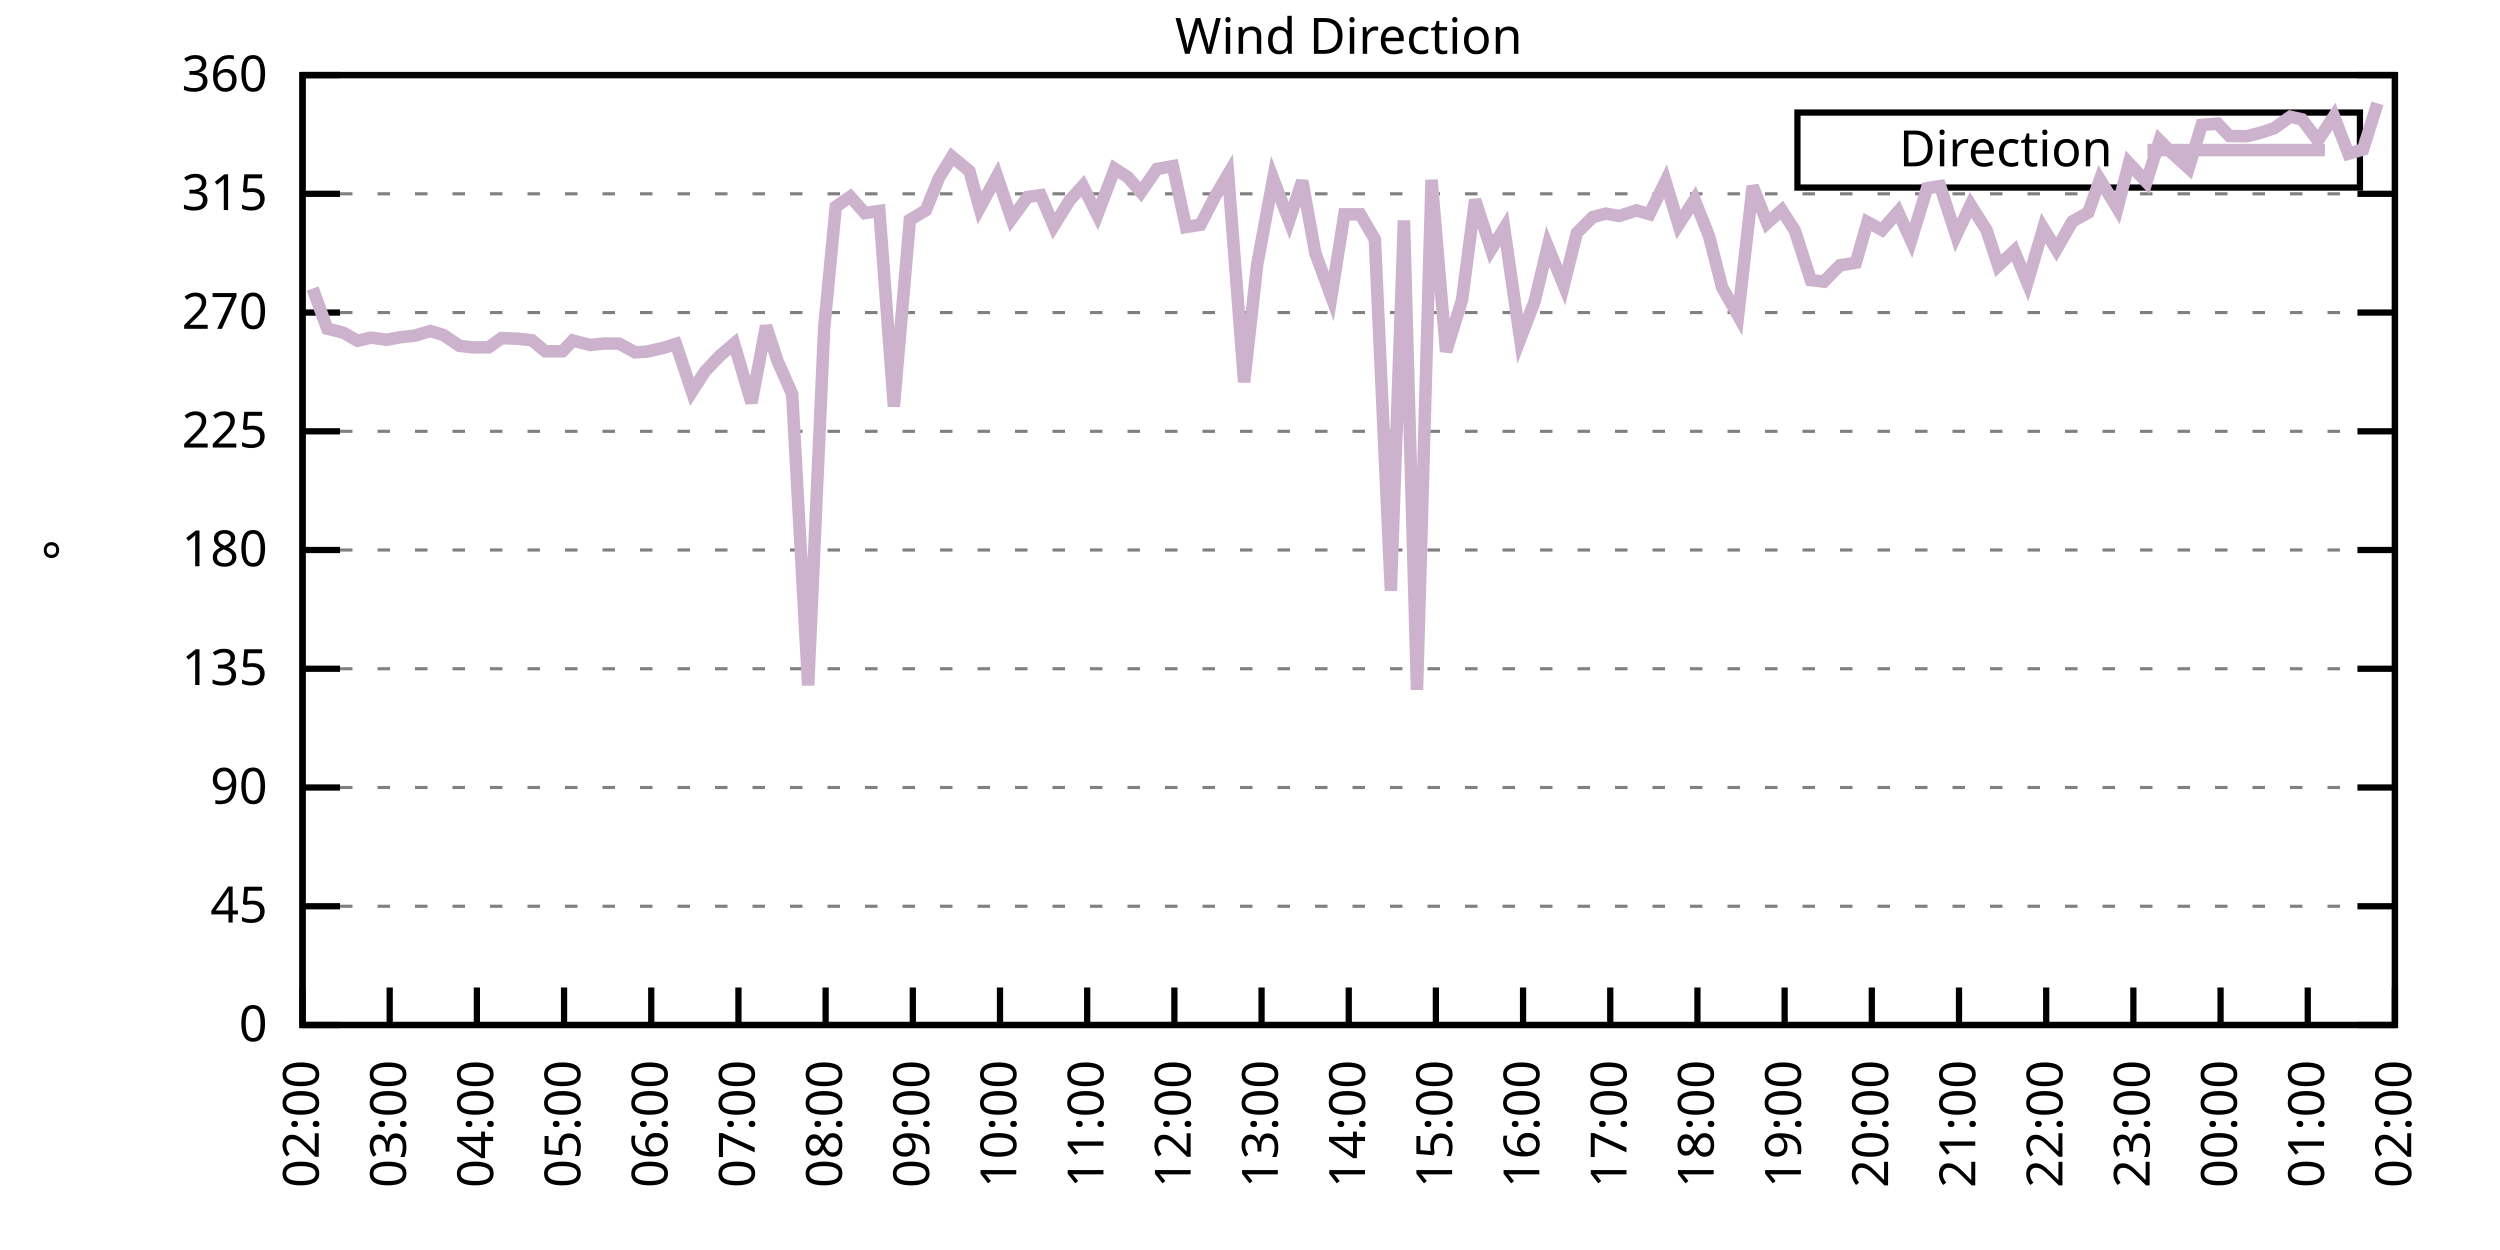
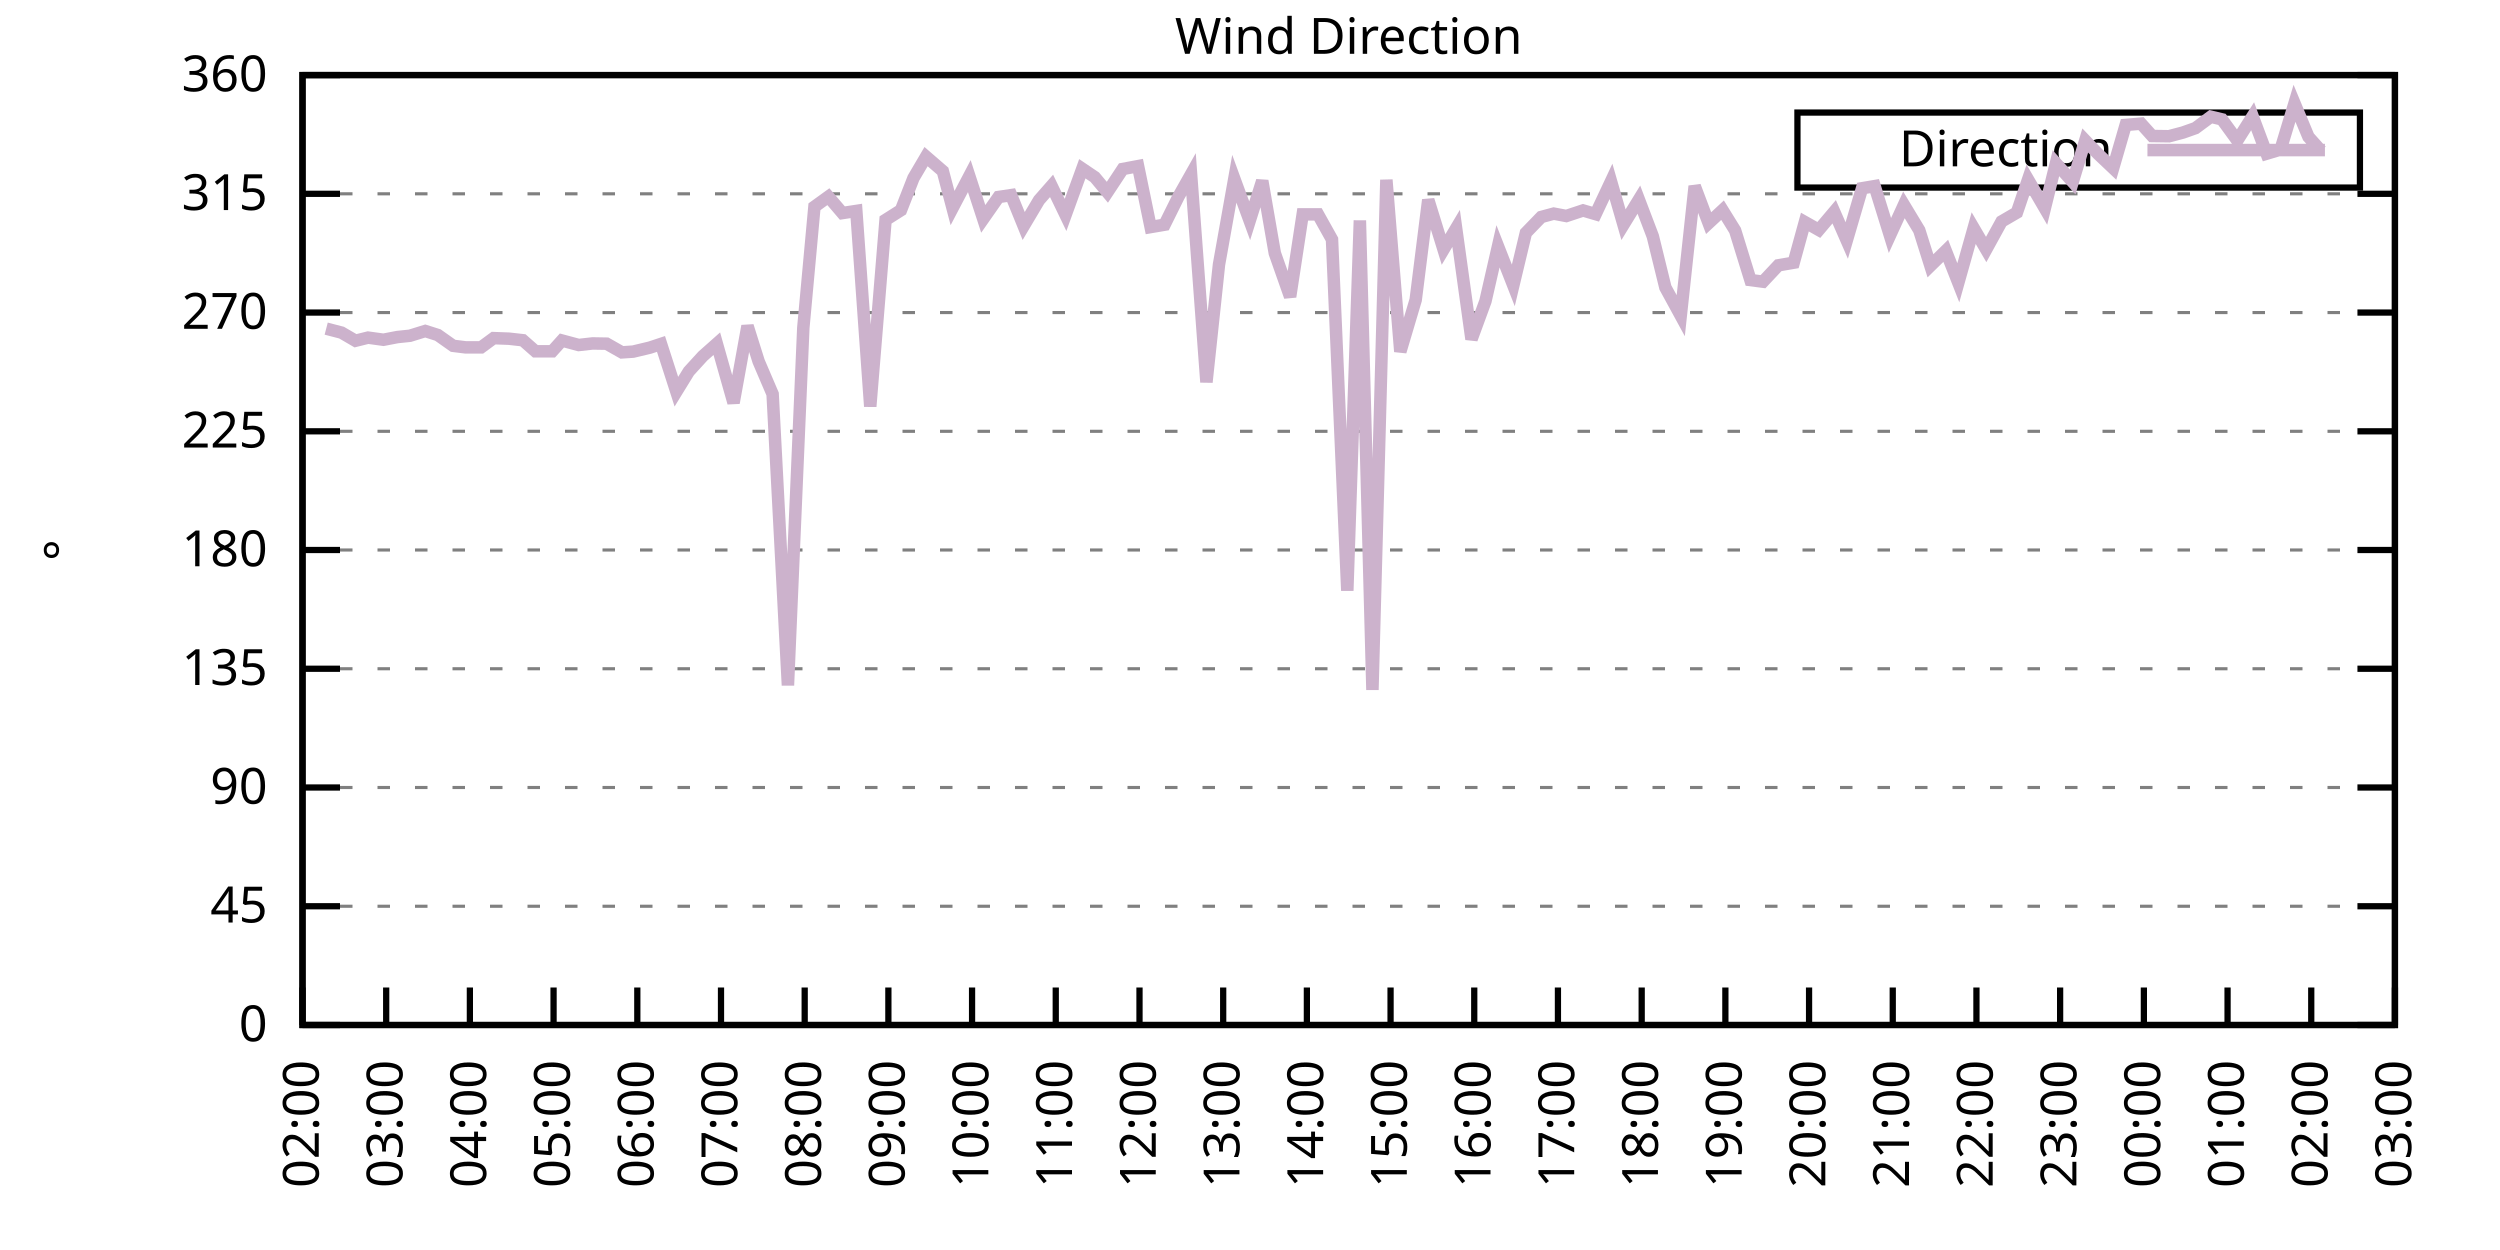
<svg xmlns="http://www.w3.org/2000/svg" xmlns:xlink="http://www.w3.org/1999/xlink" width="400" height="200" viewBox="0 0 400 200">
  <g id="gnuplot_canvas">
    <rect x="0" y="0" width="400" height="200" fill="none" />
    <defs>
      <circle id="gpDot" r="0.5" stroke-width="0.5" stroke="currentColor" />
      <path id="gpPt0" stroke-width="0.333" stroke="currentColor" d="M-1,0 h2 M0,-1 v2" />
      <path id="gpPt1" stroke-width="0.333" stroke="currentColor" d="M-1,-1 L1,1 M1,-1 L-1,1" />
      <path id="gpPt2" stroke-width="0.333" stroke="currentColor" d="M-1,0 L1,0 M0,-1 L0,1 M-1,-1 L1,1 M-1,1 L1,-1" />
      <rect id="gpPt3" stroke-width="0.333" stroke="currentColor" x="-1" y="-1" width="2" height="2" />
      <rect id="gpPt4" stroke-width="0.333" stroke="currentColor" fill="currentColor" x="-1" y="-1" width="2" height="2" />
      <circle id="gpPt5" stroke-width="0.333" stroke="currentColor" cx="0" cy="0" r="1" />
      <use xlink:href="#gpPt5" id="gpPt6" fill="currentColor" stroke="none" />
      <path id="gpPt7" stroke-width="0.333" stroke="currentColor" d="M0,-1.33 L-1.33,0.67 L1.33,0.67 z" />
      <use xlink:href="#gpPt7" id="gpPt8" fill="currentColor" stroke="none" />
      <use xlink:href="#gpPt7" id="gpPt9" stroke="currentColor" transform="rotate(180)" />
      <use xlink:href="#gpPt9" id="gpPt10" fill="currentColor" stroke="none" />
      <use xlink:href="#gpPt3" id="gpPt11" stroke="currentColor" transform="rotate(45)" />
      <use xlink:href="#gpPt11" id="gpPt12" fill="currentColor" stroke="none" />
      <path id="gpPt13" stroke-width="0.333" stroke="currentColor" d="M0,1.330 L1.265,0.411 L0.782,-1.067 L-0.782,-1.076 L-1.265,0.411 z" />
      <use xlink:href="#gpPt13" id="gpPt14" fill="currentColor" stroke="none" />
      <filter id="textbox" filterUnits="objectBoundingBox" x="0" y="0" height="1" width="1">
        <feFlood flood-color="white" flood-opacity="1" result="bgnd" />
        <feComposite in="SourceGraphic" in2="bgnd" operator="atop" />
      </filter>
      <filter id="greybox" filterUnits="objectBoundingBox" x="0" y="0" height="1" width="1">
        <feFlood flood-color="lightgrey" flood-opacity="1" result="grey" />
        <feComposite in="SourceGraphic" in2="grey" operator="atop" />
      </filter>
    </defs>
    <g fill="none" color="white" stroke="currentColor" stroke-width="1.00" stroke-linecap="butt" stroke-linejoin="miter">
</g>
    <g fill="none" color="black" stroke="currentColor" stroke-width="1.00" stroke-linecap="butt" stroke-linejoin="miter">
      <g stroke="none" shape-rendering="crispEdges">
        <polygon fill="rgb(255, 255, 255)" points="48.40,164.00 383.18,164.00 383.18,12.02 48.40,12.02 " />
      </g>
    </g>
    <g fill="none" color="black" stroke="currentColor" stroke-width="1.00" stroke-linecap="butt" stroke-linejoin="miter">
</g>
    <g fill="none" color="black" stroke="black" stroke-width="0.50" stroke-linecap="butt" stroke-linejoin="miter">
</g>
    <g fill="none" color="gray" stroke="currentColor" stroke-width="0.50" stroke-linecap="butt" stroke-linejoin="miter">
      <path stroke="gray" stroke-dasharray="2,4" class="gridline" d="M48.40,164.00 L383.19,164.00  " />
    </g>
    <g fill="none" color="gray" stroke="gray" stroke-width="1.00" stroke-linecap="butt" stroke-linejoin="miter">
</g>
    <g fill="none" color="black" stroke="currentColor" stroke-width="1.00" stroke-linecap="butt" stroke-linejoin="miter">
      <path stroke="black" d="M48.40,164.00 L54.40,164.00 M383.19,164.00 L377.19,164.00  " />
      <g transform="translate(42.80,166.60)" stroke="none" fill="black" font-family="Sans" font-size="8.00" text-anchor="end">
        <text>
          <tspan font-family="Sans"> 0</tspan>
        </text>
      </g>
    </g>
    <g fill="none" color="black" stroke="currentColor" stroke-width="1.00" stroke-linecap="butt" stroke-linejoin="miter">
</g>
    <g fill="none" color="black" stroke="black" stroke-width="0.50" stroke-linecap="butt" stroke-linejoin="miter">
</g>
    <g fill="none" color="gray" stroke="currentColor" stroke-width="0.50" stroke-linecap="butt" stroke-linejoin="miter">
      <path stroke="gray" stroke-dasharray="2,4" class="gridline" d="M48.40,145.00 L383.19,145.00  " />
    </g>
    <g fill="none" color="gray" stroke="gray" stroke-width="1.00" stroke-linecap="butt" stroke-linejoin="miter">
</g>
    <g fill="none" color="black" stroke="currentColor" stroke-width="1.00" stroke-linecap="butt" stroke-linejoin="miter">
      <path stroke="black" d="M48.40,145.00 L54.40,145.00 M383.19,145.00 L377.19,145.00  " />
      <g transform="translate(42.80,147.60)" stroke="none" fill="black" font-family="Sans" font-size="8.00" text-anchor="end">
        <text>
          <tspan font-family="Sans"> 45</tspan>
        </text>
      </g>
    </g>
    <g fill="none" color="black" stroke="currentColor" stroke-width="1.00" stroke-linecap="butt" stroke-linejoin="miter">
</g>
    <g fill="none" color="black" stroke="black" stroke-width="0.50" stroke-linecap="butt" stroke-linejoin="miter">
</g>
    <g fill="none" color="gray" stroke="currentColor" stroke-width="0.50" stroke-linecap="butt" stroke-linejoin="miter">
      <path stroke="gray" stroke-dasharray="2,4" class="gridline" d="M48.40,126.00 L383.19,126.00  " />
    </g>
    <g fill="none" color="gray" stroke="gray" stroke-width="1.00" stroke-linecap="butt" stroke-linejoin="miter">
</g>
    <g fill="none" color="black" stroke="currentColor" stroke-width="1.00" stroke-linecap="butt" stroke-linejoin="miter">
      <path stroke="black" d="M48.40,126.00 L54.40,126.00 M383.19,126.00 L377.19,126.00  " />
      <g transform="translate(42.80,128.60)" stroke="none" fill="black" font-family="Sans" font-size="8.00" text-anchor="end">
        <text>
          <tspan font-family="Sans"> 90</tspan>
        </text>
      </g>
    </g>
    <g fill="none" color="black" stroke="currentColor" stroke-width="1.00" stroke-linecap="butt" stroke-linejoin="miter">
</g>
    <g fill="none" color="black" stroke="black" stroke-width="0.50" stroke-linecap="butt" stroke-linejoin="miter">
</g>
    <g fill="none" color="gray" stroke="currentColor" stroke-width="0.50" stroke-linecap="butt" stroke-linejoin="miter">
      <path stroke="gray" stroke-dasharray="2,4" class="gridline" d="M48.40,107.00 L383.19,107.00  " />
    </g>
    <g fill="none" color="gray" stroke="gray" stroke-width="1.00" stroke-linecap="butt" stroke-linejoin="miter">
</g>
    <g fill="none" color="black" stroke="currentColor" stroke-width="1.00" stroke-linecap="butt" stroke-linejoin="miter">
      <path stroke="black" d="M48.40,107.00 L54.40,107.00 M383.19,107.00 L377.19,107.00  " />
      <g transform="translate(42.80,109.60)" stroke="none" fill="black" font-family="Sans" font-size="8.00" text-anchor="end">
        <text>
          <tspan font-family="Sans"> 135</tspan>
        </text>
      </g>
    </g>
    <g fill="none" color="black" stroke="currentColor" stroke-width="1.00" stroke-linecap="butt" stroke-linejoin="miter">
</g>
    <g fill="none" color="black" stroke="black" stroke-width="0.50" stroke-linecap="butt" stroke-linejoin="miter">
</g>
    <g fill="none" color="gray" stroke="currentColor" stroke-width="0.50" stroke-linecap="butt" stroke-linejoin="miter">
      <path stroke="gray" stroke-dasharray="2,4" class="gridline" d="M48.40,88.00 L383.19,88.00  " />
    </g>
    <g fill="none" color="gray" stroke="gray" stroke-width="1.00" stroke-linecap="butt" stroke-linejoin="miter">
</g>
    <g fill="none" color="black" stroke="currentColor" stroke-width="1.00" stroke-linecap="butt" stroke-linejoin="miter">
      <path stroke="black" d="M48.40,88.00 L54.40,88.00 M383.19,88.00 L377.19,88.00  " />
      <g transform="translate(42.80,90.60)" stroke="none" fill="black" font-family="Sans" font-size="8.00" text-anchor="end">
        <text>
          <tspan font-family="Sans"> 180</tspan>
        </text>
      </g>
    </g>
    <g fill="none" color="black" stroke="currentColor" stroke-width="1.00" stroke-linecap="butt" stroke-linejoin="miter">
</g>
    <g fill="none" color="black" stroke="black" stroke-width="0.50" stroke-linecap="butt" stroke-linejoin="miter">
</g>
    <g fill="none" color="gray" stroke="currentColor" stroke-width="0.50" stroke-linecap="butt" stroke-linejoin="miter">
      <path stroke="gray" stroke-dasharray="2,4" class="gridline" d="M48.40,69.01 L383.19,69.01  " />
    </g>
    <g fill="none" color="gray" stroke="gray" stroke-width="1.00" stroke-linecap="butt" stroke-linejoin="miter">
</g>
    <g fill="none" color="black" stroke="currentColor" stroke-width="1.00" stroke-linecap="butt" stroke-linejoin="miter">
      <path stroke="black" d="M48.40,69.01 L54.40,69.01 M383.19,69.01 L377.19,69.01  " />
      <g transform="translate(42.80,71.61)" stroke="none" fill="black" font-family="Sans" font-size="8.00" text-anchor="end">
        <text>
          <tspan font-family="Sans"> 225</tspan>
        </text>
      </g>
    </g>
    <g fill="none" color="black" stroke="currentColor" stroke-width="1.00" stroke-linecap="butt" stroke-linejoin="miter">
</g>
    <g fill="none" color="black" stroke="black" stroke-width="0.50" stroke-linecap="butt" stroke-linejoin="miter">
</g>
    <g fill="none" color="gray" stroke="currentColor" stroke-width="0.50" stroke-linecap="butt" stroke-linejoin="miter">
      <path stroke="gray" stroke-dasharray="2,4" class="gridline" d="M48.40,50.01 L383.19,50.01  " />
    </g>
    <g fill="none" color="gray" stroke="gray" stroke-width="1.00" stroke-linecap="butt" stroke-linejoin="miter">
</g>
    <g fill="none" color="black" stroke="currentColor" stroke-width="1.00" stroke-linecap="butt" stroke-linejoin="miter">
      <path stroke="black" d="M48.40,50.01 L54.40,50.01 M383.19,50.01 L377.19,50.01  " />
      <g transform="translate(42.80,52.61)" stroke="none" fill="black" font-family="Sans" font-size="8.00" text-anchor="end">
        <text>
          <tspan font-family="Sans"> 270</tspan>
        </text>
      </g>
    </g>
    <g fill="none" color="black" stroke="currentColor" stroke-width="1.00" stroke-linecap="butt" stroke-linejoin="miter">
</g>
    <g fill="none" color="black" stroke="black" stroke-width="0.50" stroke-linecap="butt" stroke-linejoin="miter">
</g>
    <g fill="none" color="gray" stroke="currentColor" stroke-width="0.50" stroke-linecap="butt" stroke-linejoin="miter">
      <path stroke="gray" stroke-dasharray="2,4" class="gridline" d="M48.40,31.01 L383.19,31.01  " />
    </g>
    <g fill="none" color="gray" stroke="gray" stroke-width="1.00" stroke-linecap="butt" stroke-linejoin="miter">
</g>
    <g fill="none" color="black" stroke="currentColor" stroke-width="1.00" stroke-linecap="butt" stroke-linejoin="miter">
      <path stroke="black" d="M48.40,31.01 L54.40,31.01 M383.19,31.01 L377.19,31.01  " />
      <g transform="translate(42.80,33.61)" stroke="none" fill="black" font-family="Sans" font-size="8.00" text-anchor="end">
        <text>
          <tspan font-family="Sans"> 315</tspan>
        </text>
      </g>
    </g>
    <g fill="none" color="black" stroke="currentColor" stroke-width="1.00" stroke-linecap="butt" stroke-linejoin="miter">
</g>
    <g fill="none" color="black" stroke="black" stroke-width="0.50" stroke-linecap="butt" stroke-linejoin="miter">
</g>
    <g fill="none" color="gray" stroke="currentColor" stroke-width="0.50" stroke-linecap="butt" stroke-linejoin="miter">
      <path stroke="gray" stroke-dasharray="2,4" class="gridline" d="M48.40,12.01 L383.19,12.01  " />
    </g>
    <g fill="none" color="gray" stroke="gray" stroke-width="1.00" stroke-linecap="butt" stroke-linejoin="miter">
</g>
    <g fill="none" color="black" stroke="currentColor" stroke-width="1.00" stroke-linecap="butt" stroke-linejoin="miter">
      <path stroke="black" d="M48.40,12.01 L54.40,12.01 M383.19,12.01 L377.19,12.01  " />
      <g transform="translate(42.80,14.61)" stroke="none" fill="black" font-family="Sans" font-size="8.00" text-anchor="end">
        <text>
          <tspan font-family="Sans"> 360</tspan>
        </text>
      </g>
    </g>
    <g fill="none" color="black" stroke="currentColor" stroke-width="1.00" stroke-linecap="butt" stroke-linejoin="miter">
      <path stroke="black" d="M48.40,164.00 L48.40,158.00  " />
      <g transform="translate(51.00,169.60) rotate(270.00)" stroke="none" fill="black" font-family="Sans" font-size="8.00" text-anchor="end">
        <text>
          <tspan font-family="Sans">02:00</tspan>
        </text>
      </g>
    </g>
    <g fill="none" color="black" stroke="currentColor" stroke-width="1.00" stroke-linecap="butt" stroke-linejoin="miter">
-       <path stroke="black" d="M62.35,164.00 L62.35,158.00  " />
-       <g transform="translate(64.95,169.60) rotate(270.00)" stroke="none" fill="black" font-family="Sans" font-size="8.00" text-anchor="end">
+       <path stroke="black" d="M61.79,164.00 L61.79,158.00  " />
+       <g transform="translate(64.39,169.60) rotate(270.00)" stroke="none" fill="black" font-family="Sans" font-size="8.00" text-anchor="end">
        <text>
          <tspan font-family="Sans">03:00</tspan>
        </text>
      </g>
    </g>
    <g fill="none" color="black" stroke="currentColor" stroke-width="1.00" stroke-linecap="butt" stroke-linejoin="miter">
-       <path stroke="black" d="M76.30,164.00 L76.30,158.00  " />
-       <g transform="translate(78.90,169.60) rotate(270.00)" stroke="none" fill="black" font-family="Sans" font-size="8.00" text-anchor="end">
+       <path stroke="black" d="M75.18,164.00 L75.18,158.00  " />
+       <g transform="translate(77.78,169.60) rotate(270.00)" stroke="none" fill="black" font-family="Sans" font-size="8.00" text-anchor="end">
        <text>
          <tspan font-family="Sans">04:00</tspan>
        </text>
      </g>
    </g>
    <g fill="none" color="black" stroke="currentColor" stroke-width="1.00" stroke-linecap="butt" stroke-linejoin="miter">
-       <path stroke="black" d="M90.25,164.00 L90.25,158.00  " />
-       <g transform="translate(92.85,169.60) rotate(270.00)" stroke="none" fill="black" font-family="Sans" font-size="8.00" text-anchor="end">
+       <path stroke="black" d="M88.57,164.00 L88.57,158.00  " />
+       <g transform="translate(91.17,169.60) rotate(270.00)" stroke="none" fill="black" font-family="Sans" font-size="8.00" text-anchor="end">
        <text>
          <tspan font-family="Sans">05:00</tspan>
        </text>
      </g>
    </g>
    <g fill="none" color="black" stroke="currentColor" stroke-width="1.00" stroke-linecap="butt" stroke-linejoin="miter">
-       <path stroke="black" d="M104.20,164.00 L104.20,158.00  " />
-       <g transform="translate(106.80,169.60) rotate(270.00)" stroke="none" fill="black" font-family="Sans" font-size="8.00" text-anchor="end">
+       <path stroke="black" d="M101.97,164.00 L101.97,158.00  " />
+       <g transform="translate(104.57,169.60) rotate(270.00)" stroke="none" fill="black" font-family="Sans" font-size="8.00" text-anchor="end">
        <text>
          <tspan font-family="Sans">06:00</tspan>
        </text>
      </g>
    </g>
    <g fill="none" color="black" stroke="currentColor" stroke-width="1.00" stroke-linecap="butt" stroke-linejoin="miter">
-       <path stroke="black" d="M118.15,164.00 L118.15,158.00  " />
-       <g transform="translate(120.75,169.60) rotate(270.00)" stroke="none" fill="black" font-family="Sans" font-size="8.00" text-anchor="end">
+       <path stroke="black" d="M115.36,164.00 L115.36,158.00  " />
+       <g transform="translate(117.96,169.60) rotate(270.00)" stroke="none" fill="black" font-family="Sans" font-size="8.00" text-anchor="end">
        <text>
          <tspan font-family="Sans">07:00</tspan>
        </text>
      </g>
    </g>
    <g fill="none" color="black" stroke="currentColor" stroke-width="1.00" stroke-linecap="butt" stroke-linejoin="miter">
-       <path stroke="black" d="M132.10,164.00 L132.10,158.00  " />
-       <g transform="translate(134.70,169.60) rotate(270.00)" stroke="none" fill="black" font-family="Sans" font-size="8.00" text-anchor="end">
+       <path stroke="black" d="M128.75,164.00 L128.75,158.00  " />
+       <g transform="translate(131.35,169.60) rotate(270.00)" stroke="none" fill="black" font-family="Sans" font-size="8.00" text-anchor="end">
        <text>
          <tspan font-family="Sans">08:00</tspan>
        </text>
      </g>
    </g>
    <g fill="none" color="black" stroke="currentColor" stroke-width="1.00" stroke-linecap="butt" stroke-linejoin="miter">
-       <path stroke="black" d="M146.05,164.00 L146.05,158.00  " />
-       <g transform="translate(148.65,169.60) rotate(270.00)" stroke="none" fill="black" font-family="Sans" font-size="8.00" text-anchor="end">
+       <path stroke="black" d="M142.14,164.00 L142.14,158.00  " />
+       <g transform="translate(144.74,169.60) rotate(270.00)" stroke="none" fill="black" font-family="Sans" font-size="8.00" text-anchor="end">
        <text>
          <tspan font-family="Sans">09:00</tspan>
        </text>
      </g>
    </g>
    <g fill="none" color="black" stroke="currentColor" stroke-width="1.00" stroke-linecap="butt" stroke-linejoin="miter">
-       <path stroke="black" d="M160.00,164.00 L160.00,158.00  " />
-       <g transform="translate(162.60,169.60) rotate(270.00)" stroke="none" fill="black" font-family="Sans" font-size="8.00" text-anchor="end">
+       <path stroke="black" d="M155.53,164.00 L155.53,158.00  " />
+       <g transform="translate(158.13,169.60) rotate(270.00)" stroke="none" fill="black" font-family="Sans" font-size="8.00" text-anchor="end">
        <text>
          <tspan font-family="Sans">10:00</tspan>
        </text>
      </g>
    </g>
    <g fill="none" color="black" stroke="currentColor" stroke-width="1.00" stroke-linecap="butt" stroke-linejoin="miter">
-       <path stroke="black" d="M173.95,164.00 L173.95,158.00  " />
-       <g transform="translate(176.55,169.60) rotate(270.00)" stroke="none" fill="black" font-family="Sans" font-size="8.00" text-anchor="end">
+       <path stroke="black" d="M168.92,164.00 L168.92,158.00  " />
+       <g transform="translate(171.52,169.60) rotate(270.00)" stroke="none" fill="black" font-family="Sans" font-size="8.00" text-anchor="end">
        <text>
          <tspan font-family="Sans">11:00</tspan>
        </text>
      </g>
    </g>
    <g fill="none" color="black" stroke="currentColor" stroke-width="1.00" stroke-linecap="butt" stroke-linejoin="miter">
-       <path stroke="black" d="M187.90,164.00 L187.90,158.00  " />
-       <g transform="translate(190.50,169.60) rotate(270.00)" stroke="none" fill="black" font-family="Sans" font-size="8.00" text-anchor="end">
+       <path stroke="black" d="M182.32,164.00 L182.32,158.00  " />
+       <g transform="translate(184.92,169.60) rotate(270.00)" stroke="none" fill="black" font-family="Sans" font-size="8.00" text-anchor="end">
        <text>
          <tspan font-family="Sans">12:00</tspan>
        </text>
      </g>
    </g>
    <g fill="none" color="black" stroke="currentColor" stroke-width="1.00" stroke-linecap="butt" stroke-linejoin="miter">
-       <path stroke="black" d="M201.85,164.00 L201.85,158.00  " />
-       <g transform="translate(204.45,169.60) rotate(270.00)" stroke="none" fill="black" font-family="Sans" font-size="8.00" text-anchor="end">
+       <path stroke="black" d="M195.71,164.00 L195.71,158.00  " />
+       <g transform="translate(198.31,169.60) rotate(270.00)" stroke="none" fill="black" font-family="Sans" font-size="8.00" text-anchor="end">
        <text>
          <tspan font-family="Sans">13:00</tspan>
        </text>
      </g>
    </g>
    <g fill="none" color="black" stroke="currentColor" stroke-width="1.00" stroke-linecap="butt" stroke-linejoin="miter">
-       <path stroke="black" d="M215.80,164.00 L215.80,158.00  " />
-       <g transform="translate(218.40,169.60) rotate(270.00)" stroke="none" fill="black" font-family="Sans" font-size="8.00" text-anchor="end">
+       <path stroke="black" d="M209.10,164.00 L209.10,158.00  " />
+       <g transform="translate(211.70,169.60) rotate(270.00)" stroke="none" fill="black" font-family="Sans" font-size="8.00" text-anchor="end">
        <text>
          <tspan font-family="Sans">14:00</tspan>
        </text>
      </g>
    </g>
    <g fill="none" color="black" stroke="currentColor" stroke-width="1.00" stroke-linecap="butt" stroke-linejoin="miter">
-       <path stroke="black" d="M229.74,164.00 L229.74,158.00  " />
-       <g transform="translate(232.34,169.60) rotate(270.00)" stroke="none" fill="black" font-family="Sans" font-size="8.00" text-anchor="end">
+       <path stroke="black" d="M222.49,164.00 L222.49,158.00  " />
+       <g transform="translate(225.09,169.60) rotate(270.00)" stroke="none" fill="black" font-family="Sans" font-size="8.00" text-anchor="end">
        <text>
          <tspan font-family="Sans">15:00</tspan>
        </text>
      </g>
    </g>
    <g fill="none" color="black" stroke="currentColor" stroke-width="1.00" stroke-linecap="butt" stroke-linejoin="miter">
-       <path stroke="black" d="M243.69,164.00 L243.69,158.00  " />
-       <g transform="translate(246.29,169.60) rotate(270.00)" stroke="none" fill="black" font-family="Sans" font-size="8.00" text-anchor="end">
+       <path stroke="black" d="M235.88,164.00 L235.88,158.00  " />
+       <g transform="translate(238.48,169.60) rotate(270.00)" stroke="none" fill="black" font-family="Sans" font-size="8.00" text-anchor="end">
        <text>
          <tspan font-family="Sans">16:00</tspan>
        </text>
      </g>
    </g>
    <g fill="none" color="black" stroke="currentColor" stroke-width="1.00" stroke-linecap="butt" stroke-linejoin="miter">
-       <path stroke="black" d="M257.64,164.00 L257.64,158.00  " />
-       <g transform="translate(260.24,169.60) rotate(270.00)" stroke="none" fill="black" font-family="Sans" font-size="8.00" text-anchor="end">
+       <path stroke="black" d="M249.27,164.00 L249.27,158.00  " />
+       <g transform="translate(251.87,169.60) rotate(270.00)" stroke="none" fill="black" font-family="Sans" font-size="8.00" text-anchor="end">
        <text>
          <tspan font-family="Sans">17:00</tspan>
        </text>
      </g>
    </g>
    <g fill="none" color="black" stroke="currentColor" stroke-width="1.00" stroke-linecap="butt" stroke-linejoin="miter">
-       <path stroke="black" d="M271.59,164.00 L271.59,158.00  " />
-       <g transform="translate(274.19,169.60) rotate(270.00)" stroke="none" fill="black" font-family="Sans" font-size="8.00" text-anchor="end">
+       <path stroke="black" d="M262.67,164.00 L262.67,158.00  " />
+       <g transform="translate(265.27,169.60) rotate(270.00)" stroke="none" fill="black" font-family="Sans" font-size="8.00" text-anchor="end">
        <text>
          <tspan font-family="Sans">18:00</tspan>
        </text>
      </g>
    </g>
    <g fill="none" color="black" stroke="currentColor" stroke-width="1.00" stroke-linecap="butt" stroke-linejoin="miter">
-       <path stroke="black" d="M285.54,164.00 L285.54,158.00  " />
-       <g transform="translate(288.14,169.60) rotate(270.00)" stroke="none" fill="black" font-family="Sans" font-size="8.00" text-anchor="end">
+       <path stroke="black" d="M276.06,164.00 L276.06,158.00  " />
+       <g transform="translate(278.66,169.60) rotate(270.00)" stroke="none" fill="black" font-family="Sans" font-size="8.00" text-anchor="end">
        <text>
          <tspan font-family="Sans">19:00</tspan>
        </text>
      </g>
    </g>
    <g fill="none" color="black" stroke="currentColor" stroke-width="1.00" stroke-linecap="butt" stroke-linejoin="miter">
-       <path stroke="black" d="M299.49,164.00 L299.49,158.00  " />
-       <g transform="translate(302.09,169.60) rotate(270.00)" stroke="none" fill="black" font-family="Sans" font-size="8.00" text-anchor="end">
+       <path stroke="black" d="M289.45,164.00 L289.45,158.00  " />
+       <g transform="translate(292.05,169.60) rotate(270.00)" stroke="none" fill="black" font-family="Sans" font-size="8.00" text-anchor="end">
        <text>
          <tspan font-family="Sans">20:00</tspan>
        </text>
      </g>
    </g>
    <g fill="none" color="black" stroke="currentColor" stroke-width="1.00" stroke-linecap="butt" stroke-linejoin="miter">
-       <path stroke="black" d="M313.44,164.00 L313.44,158.00  " />
-       <g transform="translate(316.04,169.60) rotate(270.00)" stroke="none" fill="black" font-family="Sans" font-size="8.00" text-anchor="end">
+       <path stroke="black" d="M302.84,164.00 L302.84,158.00  " />
+       <g transform="translate(305.44,169.60) rotate(270.00)" stroke="none" fill="black" font-family="Sans" font-size="8.00" text-anchor="end">
        <text>
          <tspan font-family="Sans">21:00</tspan>
        </text>
      </g>
    </g>
    <g fill="none" color="black" stroke="currentColor" stroke-width="1.00" stroke-linecap="butt" stroke-linejoin="miter">
-       <path stroke="black" d="M327.39,164.00 L327.39,158.00  " />
-       <g transform="translate(329.99,169.60) rotate(270.00)" stroke="none" fill="black" font-family="Sans" font-size="8.00" text-anchor="end">
+       <path stroke="black" d="M316.23,164.00 L316.23,158.00  " />
+       <g transform="translate(318.83,169.60) rotate(270.00)" stroke="none" fill="black" font-family="Sans" font-size="8.00" text-anchor="end">
        <text>
          <tspan font-family="Sans">22:00</tspan>
        </text>
      </g>
    </g>
    <g fill="none" color="black" stroke="currentColor" stroke-width="1.00" stroke-linecap="butt" stroke-linejoin="miter">
-       <path stroke="black" d="M341.34,164.00 L341.34,158.00  " />
-       <g transform="translate(343.94,169.60) rotate(270.00)" stroke="none" fill="black" font-family="Sans" font-size="8.00" text-anchor="end">
+       <path stroke="black" d="M329.62,164.00 L329.62,158.00  " />
+       <g transform="translate(332.22,169.60) rotate(270.00)" stroke="none" fill="black" font-family="Sans" font-size="8.00" text-anchor="end">
        <text>
          <tspan font-family="Sans">23:00</tspan>
        </text>
      </g>
    </g>
    <g fill="none" color="black" stroke="currentColor" stroke-width="1.00" stroke-linecap="butt" stroke-linejoin="miter">
-       <path stroke="black" d="M355.29,164.00 L355.29,158.00  " />
-       <g transform="translate(357.89,169.60) rotate(270.00)" stroke="none" fill="black" font-family="Sans" font-size="8.00" text-anchor="end">
+       <path stroke="black" d="M343.02,164.00 L343.02,158.00  " />
+       <g transform="translate(345.62,169.60) rotate(270.00)" stroke="none" fill="black" font-family="Sans" font-size="8.00" text-anchor="end">
        <text>
          <tspan font-family="Sans">00:00</tspan>
        </text>
      </g>
    </g>
    <g fill="none" color="black" stroke="currentColor" stroke-width="1.00" stroke-linecap="butt" stroke-linejoin="miter">
-       <path stroke="black" d="M369.24,164.00 L369.24,158.00  " />
-       <g transform="translate(371.84,169.60) rotate(270.00)" stroke="none" fill="black" font-family="Sans" font-size="8.00" text-anchor="end">
+       <path stroke="black" d="M356.41,164.00 L356.41,158.00  " />
+       <g transform="translate(359.01,169.60) rotate(270.00)" stroke="none" fill="black" font-family="Sans" font-size="8.00" text-anchor="end">
        <text>
          <tspan font-family="Sans">01:00</tspan>
+         </text>
+       </g>
+     </g>
+     <g fill="none" color="black" stroke="currentColor" stroke-width="1.00" stroke-linecap="butt" stroke-linejoin="miter">
+       <path stroke="black" d="M369.80,164.00 L369.80,158.00  " />
+       <g transform="translate(372.40,169.60) rotate(270.00)" stroke="none" fill="black" font-family="Sans" font-size="8.00" text-anchor="end">
+         <text>
+           <tspan font-family="Sans">02:00</tspan>
        </text>
      </g>
    </g>
    <g fill="none" color="black" stroke="currentColor" stroke-width="1.00" stroke-linecap="butt" stroke-linejoin="miter">
      <path stroke="black" d="M383.19,164.00 L383.19,158.00  " />
      <g transform="translate(385.79,169.60) rotate(270.00)" stroke="none" fill="black" font-family="Sans" font-size="8.00" text-anchor="end">
        <text>
-           <tspan font-family="Sans">02:00</tspan>
+           <tspan font-family="Sans">03:00</tspan>
        </text>
      </g>
    </g>
    <g fill="none" color="black" stroke="currentColor" stroke-width="1.00" stroke-linecap="butt" stroke-linejoin="miter">
</g>
    <g fill="none" color="black" stroke="currentColor" stroke-width="1.00" stroke-linecap="butt" stroke-linejoin="miter">
      <path stroke="black" d="M48.40,12.01 L48.40,164.00 L383.19,164.00 L383.19,12.01 L48.40,12.01 Z  " />
    </g>
    <g fill="none" color="black" stroke="currentColor" stroke-width="1.00" stroke-linecap="butt" stroke-linejoin="miter">
</g>
    <g fill="none" color="black" stroke="currentColor" stroke-width="1.00" stroke-linecap="butt" stroke-linejoin="miter">
      <path stroke="black" d="M287.59,30.01 L287.59,18.01 L377.59,18.01 L377.59,30.01 L287.59,30.01 Z  " />
    </g>
    <g id="Wind_direction_plot_1">
      <g fill="none" color="white" stroke="black" stroke-width="2.00" stroke-linecap="butt" stroke-linejoin="miter">
</g>
      <g fill="none" color="black" stroke="currentColor" stroke-width="2.00" stroke-linecap="butt" stroke-linejoin="miter">
        <g transform="translate(337.99,26.61)" stroke="none" fill="black" font-family="Sans" font-size="8.00" text-anchor="end">
          <text>
            <tspan font-family="Sans">Direction</tspan>
          </text>
        </g>
      </g>
      <g fill="none" color="black" stroke="currentColor" stroke-width="2.00" stroke-linecap="butt" stroke-linejoin="miter">
-         <path stroke="rgb(204, 178, 204)" d="M343.59,24.01 L371.99,24.01 M50.03,46.17 L52.35,52.58 L54.91,53.22 L57.23,54.52 L59.33,54.02 L61.88,54.36   L64.21,53.93 L66.30,53.72 L68.86,52.96 L70.95,53.60 L73.51,55.33 L75.60,55.58 L78.16,55.58 L80.25,54.10   L82.81,54.19 L85.13,54.44 L87.23,56.21 L90.02,56.21 L91.64,54.48 L94.43,55.20 L96.76,54.95 L99.08,54.99   L101.64,56.38 L103.50,56.26 L106.29,55.62 L108.15,55.03 L110.71,62.67 L112.80,59.42 L115.13,56.97 L117.45,54.99   L120.24,64.45 L122.57,52.16 L124.43,57.82 L126.75,63.05 L129.31,109.66 L131.87,52.46 L133.72,33.08 L136.05,31.47   L138.37,34.09 L140.70,33.75 L143.02,65.04 L145.58,35.19 L148.14,33.63 L150.23,28.48 L152.32,25.06 L155.11,27.38   L156.74,33.29 L159.53,28.18 L161.86,35.02 L164.41,31.52 L166.51,31.22 L168.60,36.16 L171.16,32.02 L173.25,29.74   L175.57,34.39 L178.36,27.00 L180.46,28.35 L182.55,30.76 L185.11,27.04 L187.66,26.58 L189.76,36.33 L192.08,35.95   L194.41,31.43 L196.50,27.88 L199.06,61.15 L201.15,42.32 L203.71,28.60 L206.26,35.32 L208.36,28.94 L210.45,40.51   L213.01,47.47 L215.10,34.30 L217.65,34.30 L219.98,38.31 L222.54,94.51 L224.63,35.27 L226.72,110.38 L229.05,28.77   L231.37,56.26 L233.93,47.98 L236.02,31.98 L238.58,39.92 L240.67,36.54 L243.23,54.27 L245.55,48.19 L247.65,39.41   L250.20,45.66 L252.30,37.26 L254.85,34.72 L256.95,34.18 L259.04,34.56 L261.83,33.67 L263.92,34.26 L266.48,29.02   L268.57,35.95 L271.13,31.94 L273.45,37.81 L275.55,46.00 L278.10,50.51 L280.43,29.78 L282.75,35.70 L285.08,33.63   L287.17,36.88 L289.73,44.81 L291.82,45.07 L294.38,42.45 L296.94,42.03 L298.80,35.53 L301.12,36.79 L303.68,33.88   L305.77,38.48 L308.33,30.12 L310.42,29.78 L312.98,37.68 L315.30,32.78 L317.86,36.84 L319.72,42.53 L322.28,40.13   L324.37,45.24 L326.93,36.50 L329.02,39.92 L331.58,35.44 L334.13,34.01 L335.99,28.73 L338.78,33.33 L340.64,26.11   L343.43,29.11 L345.53,22.48 L347.62,24.59 L350.18,26.91 L352.27,19.99 L354.83,19.78 L356.69,21.76 L359.48,21.80   L361.80,21.21 L363.89,20.50 L366.45,18.68 L368.31,19.10 L370.87,22.48 L373.43,18.60 L375.75,24.59 L378.08,23.92   L380.40,16.53  " />
+         <path stroke="rgb(204, 178, 204)" d="M343.59,24.01 L371.99,24.01 M52.19,52.58 L54.65,53.22 L56.88,54.52 L58.89,54.02 L61.35,54.36 L63.58,53.93   L65.59,53.72 L68.04,52.96 L70.05,53.60 L72.50,55.33 L74.51,55.58 L76.97,55.58 L78.98,54.10 L81.43,54.19   L83.66,54.44 L85.67,56.21 L88.35,56.21 L89.91,54.48 L92.59,55.20 L94.82,54.95 L97.06,54.99 L99.51,56.38   L101.30,56.26 L103.98,55.62 L105.76,55.03 L108.22,62.67 L110.22,59.42 L112.46,56.97 L114.69,54.99 L117.37,64.45   L119.60,52.16 L121.38,57.82 L123.62,63.05 L126.07,109.66 L128.53,52.46 L130.31,33.08 L132.54,31.47 L134.78,34.09   L137.01,33.75 L139.24,65.04 L141.69,35.19 L144.15,33.63 L146.16,28.48 L148.17,25.06 L150.85,27.38 L152.41,33.29   L155.09,28.18 L157.32,35.02 L159.77,31.52 L161.78,31.22 L163.79,36.16 L166.25,32.02 L168.25,29.74 L170.49,34.39   L173.17,27.00 L175.17,28.35 L177.18,30.76 L179.64,27.04 L182.09,26.58 L184.10,36.33 L186.33,35.95 L188.57,31.43   L190.57,27.88 L193.03,61.15 L195.04,42.32 L197.49,28.60 L199.95,35.32 L201.96,28.94 L203.97,40.51 L206.42,47.47   L208.43,34.30 L210.88,34.30 L213.12,38.31 L215.57,94.51 L217.58,35.27 L219.59,110.38 L221.82,28.77 L224.05,56.26   L226.51,47.98 L228.52,31.98 L230.97,39.92 L232.98,36.54 L235.44,54.27 L237.67,48.19 L239.68,39.41 L242.13,45.66   L244.14,37.26 L246.60,34.72 L248.60,34.18 L250.61,34.56 L253.29,33.67 L255.30,34.26 L257.76,29.02 L259.76,35.95   L262.22,31.94 L264.45,37.81 L266.46,46.00 L268.92,50.51 L271.15,29.78 L273.38,35.70 L275.61,33.63 L277.62,36.88   L280.07,44.81 L282.08,45.07 L284.54,42.45 L286.99,42.03 L288.78,35.53 L291.01,36.79 L293.47,33.88 L295.48,38.48   L297.93,30.12 L299.94,29.78 L302.39,37.68 L304.63,32.78 L307.08,36.84 L308.87,42.53 L311.32,40.13 L313.33,45.24   L315.79,36.50 L317.79,39.92 L320.25,35.44 L322.70,34.01 L324.49,28.73 L327.17,33.33 L328.95,26.11 L331.63,29.11   L333.64,22.48 L335.65,24.59 L338.10,26.91 L340.11,19.99 L342.57,19.78 L344.35,21.76 L347.03,21.80 L349.26,21.21   L351.27,20.50 L353.73,18.68 L355.51,19.10 L357.97,22.48 L360.42,18.60 L362.66,24.59 L364.89,23.92 L367.12,16.53   L369.35,21.89 L371.36,24.13  " />
      </g>
    </g>
    <g fill="none" color="black" stroke="currentColor" stroke-width="2.00" stroke-linecap="butt" stroke-linejoin="miter">
</g>
    <g fill="none" color="black" stroke="black" stroke-width="1.00" stroke-linecap="butt" stroke-linejoin="miter">
</g>
    <g fill="none" color="black" stroke="currentColor" stroke-width="1.00" stroke-linecap="butt" stroke-linejoin="miter">
      <path stroke="black" d="M48.40,12.01 L48.40,164.00 L383.19,164.00 L383.19,12.01 L48.40,12.01 Z  " />
      <g transform="translate(12.80,88.01) rotate(270.00)" stroke="none" fill="black" font-family="Sans" font-size="8.00" text-anchor="middle">
        <text>
          <tspan font-family="Sans">°</tspan>
        </text>
      </g>
    </g>
    <g fill="none" color="black" stroke="currentColor" stroke-width="1.00" stroke-linecap="butt" stroke-linejoin="miter">
</g>
    <g fill="none" color="black" stroke="currentColor" stroke-width="1.00" stroke-linecap="butt" stroke-linejoin="miter">
      <g transform="translate(215.79,8.61)" stroke="none" fill="black" font-family="Sans" font-size="8.00" text-anchor="middle">
        <text>
          <tspan font-family="Sans">Wind Direction</tspan>
        </text>
      </g>
    </g>
    <g fill="none" color="black" stroke="currentColor" stroke-width="1.00" stroke-linecap="butt" stroke-linejoin="miter">
</g>
  </g>
</svg>
